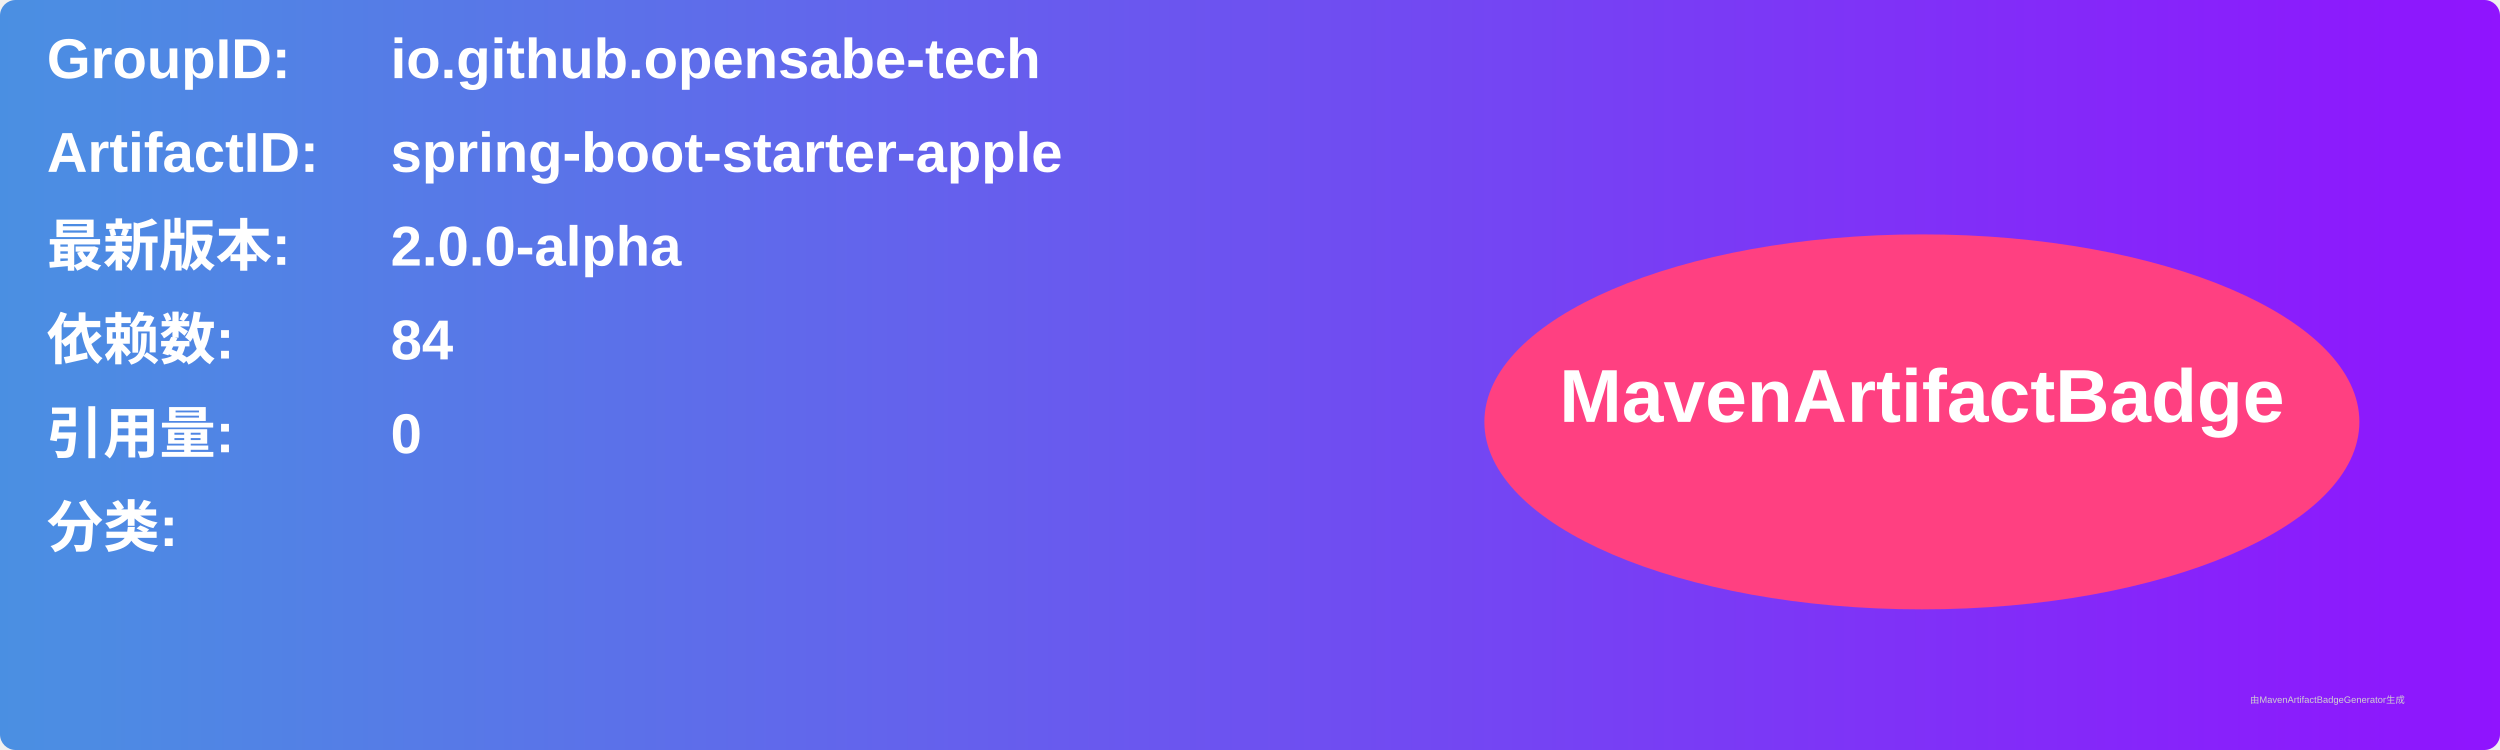
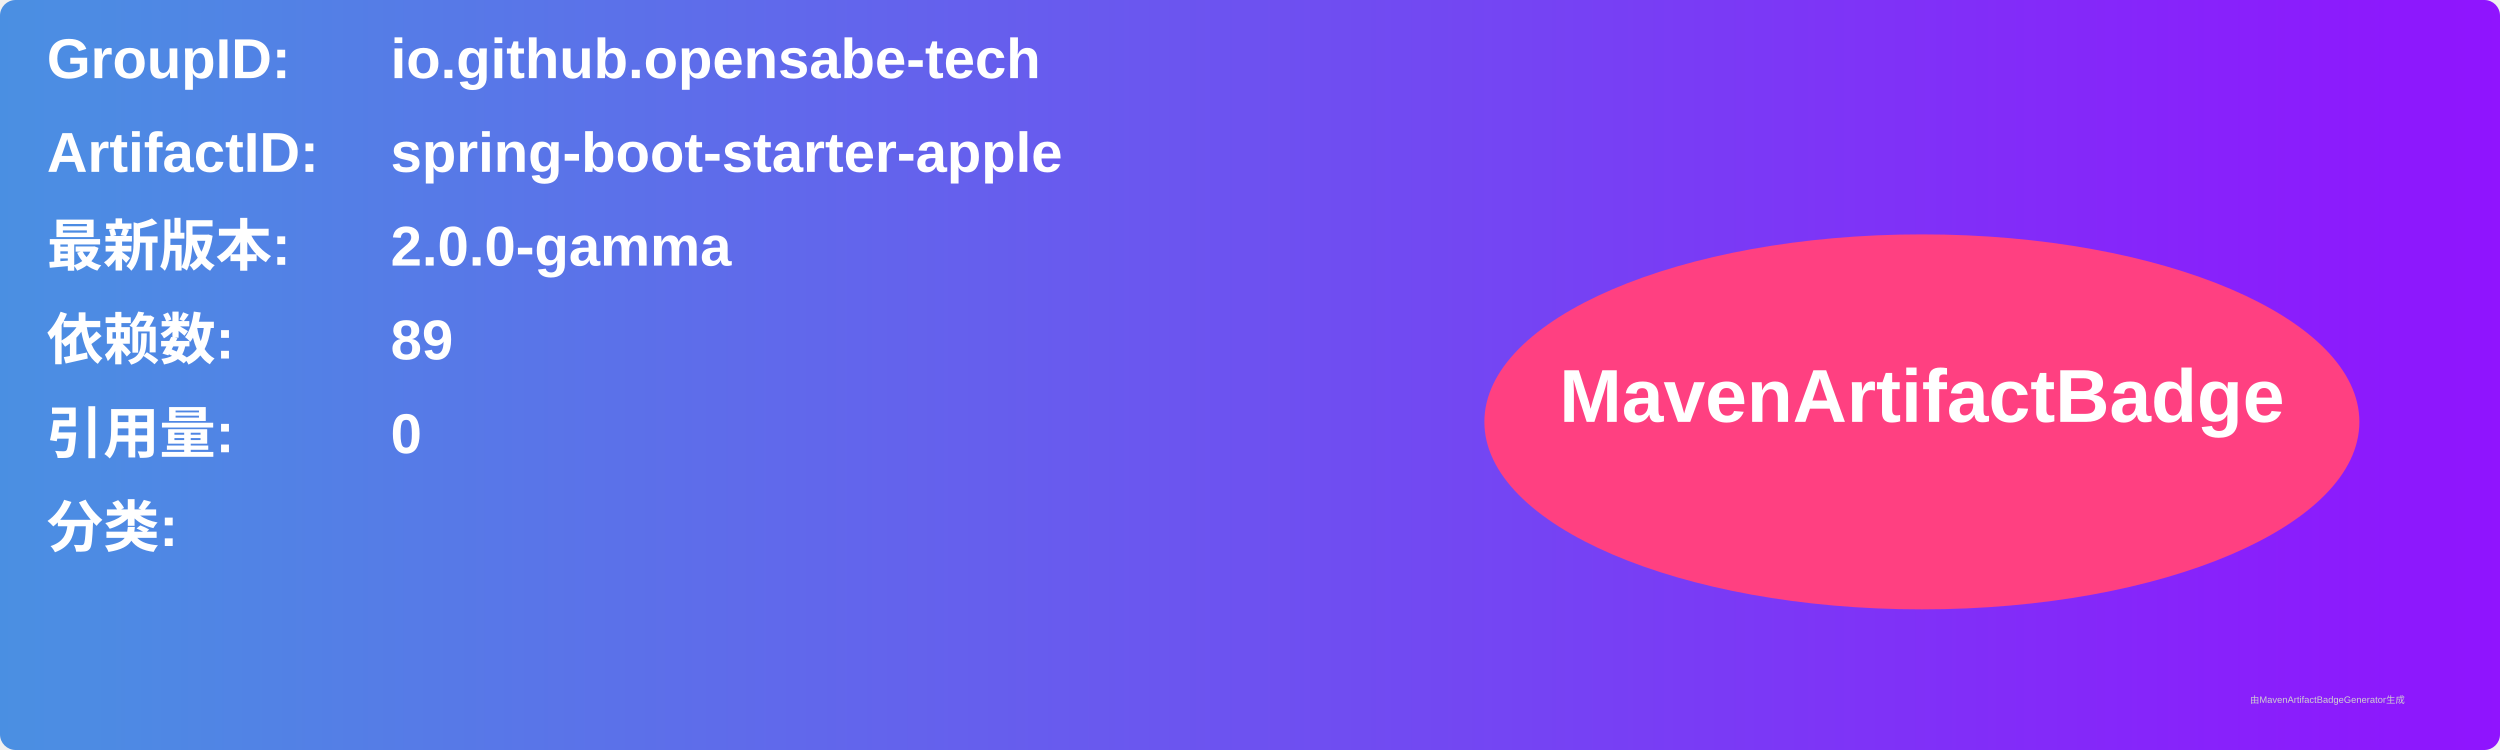
<svg xmlns="http://www.w3.org/2000/svg" width="800" height="240" viewBox="0 0 800 240">
  <linearGradient id="grad" x1="0%" y1="0%" x2="100%" y2="0%">
    <stop offset="0%" stop-color="#4a90e2" />
    <stop offset="100%" stop-color="#9013fe" />
  </linearGradient>
  <rect width="100%" height="100%" rx="5" ry="5" fill="url(#grad)" />
  <g transform="translate(15, 15)">
    <text x="0" y="10" font-family="Arial" font-size="18" fill="white" font-weight="bold" width="260">GroupID:</text>
    <text x="110" y="10" font-family="Arial" font-size="18" fill="white" font-weight="bold" width="460">io.github.opensabe-tech</text>
    <text x="0" y="40" font-family="Arial" font-size="18" fill="white" font-weight="bold" width="260">ArtifactID:</text>
    <text x="110" y="40" font-family="Arial" font-size="18" fill="white" font-weight="bold" width="460">spring-boot-starter-apple</text>
    <text x="0" y="70" font-family="Arial" font-size="18" fill="white" font-weight="bold">最新版本:</text>
    <text x="110" y="70" font-family="Arial" font-size="18" fill="white" font-weight="bold">
-       <tspan font-weight="bold">2.0.0-alpha</tspan>
+       <tspan font-weight="bold">2.0.0-gamma</tspan>
    </text>
    <text x="0" y="100" font-family="Arial" font-size="18" fill="white" font-weight="bold">依赖数: </text>
    <text x="110" y="100" font-family="Arial" font-size="18" fill="white">
-       <tspan font-weight="bold">84</tspan>
+       <tspan font-weight="bold">89</tspan>
    </text>
    <text x="0" y="130" font-family="Arial" font-size="18" fill="white" font-weight="bold">引用量: </text>
    <text x="110" y="130" font-family="Arial" font-size="18" fill="white">
      <tspan font-weight="bold">0</tspan>
    </text>
    <text x="0" y="160" font-family="Arial" font-size="18" fill="white" font-weight="bold">分类:</text>
    <text x="10" y="190" font-family="Arial" font-size="10" fill="white">
      <tspan font-weight="bold" />
    </text>
    <ellipse cx="600" cy="120" rx="140" ry="60" fill="#ff4081" />
    <text x="600" y="120" text-anchor="middle" font-family="Arial" font-size="24" fill="white" font-weight="bold">MavenArtifactBadge</text>
  </g>
  <text x="720" y="225" font-family="Arial" font-size="3" fill="#d0d0d0">由MavenArtifactBadgeGenerator生成</text>
</svg>
